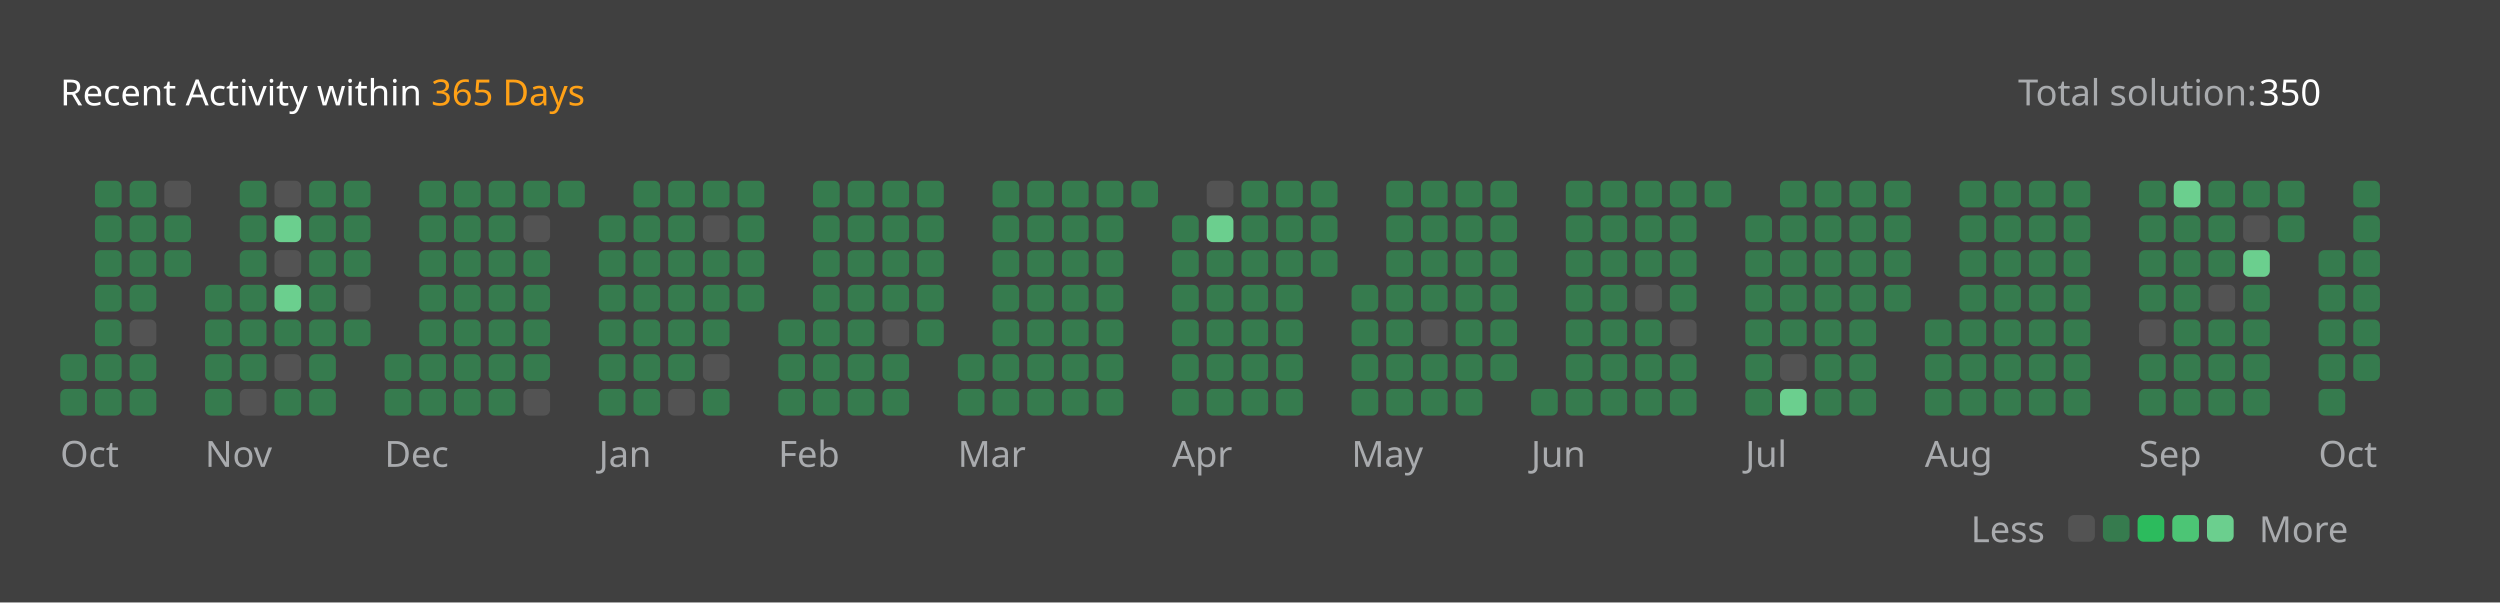
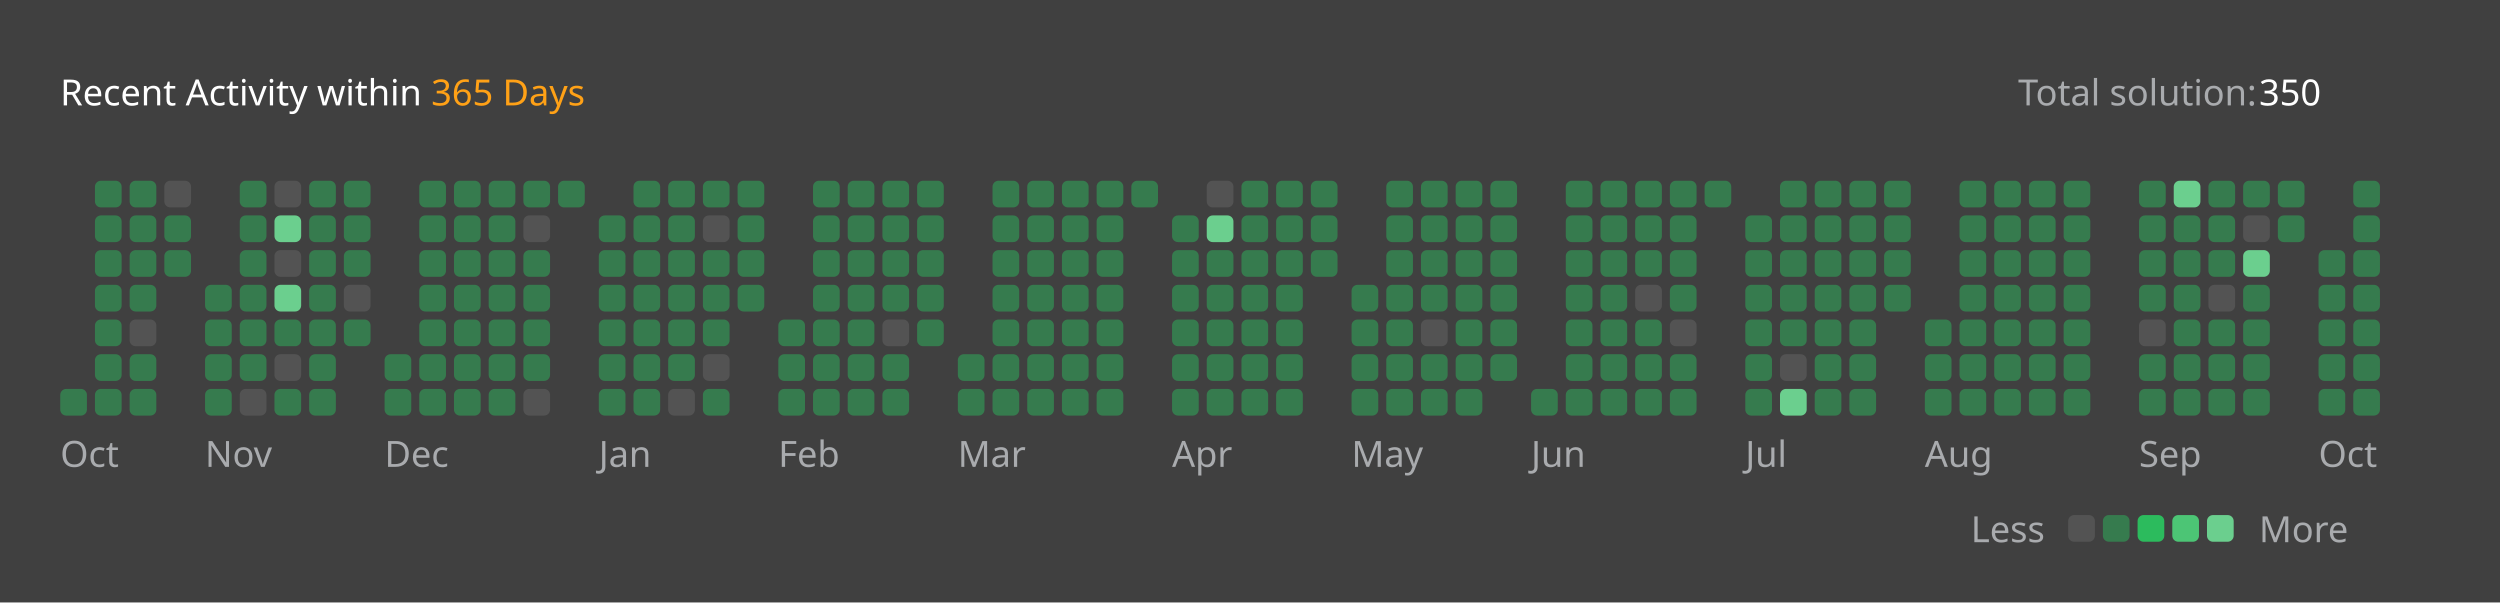
<svg xmlns="http://www.w3.org/2000/svg" version="1.1" height="200" width="830" viewBox="0 0 830 200">
  <style>*{font-family: "Segoe UI", Tahoma, Geneva, Verdana, sans-serif;}</style>
  <style>.title{font-weight: 500;font-size: 1rem;}</style>
  <style>.rotate-90{transform: rotate(-90deg);transform-origin: center;transform-box: fill-box;}</style>
  <style>.state{font-size: .75rem;}</style>
  <style>.light{color: #ffffff;fill: #ffffff;}</style>
  <style>.light-gray{color: #eff2f699;fill: #eff2f699;}</style>
  <style>.dark-gray{color: #ebebf54d;fill: #ebebf54d;}</style>
  <style>.gray{color: #747474;fill: #747474;}</style>
  <style>.orange{color: #ffa116;fill: #ffa116;}</style>
  <style>.background{color: #404040;fill: #404040;}</style>
  <style>.level-1-block{fill: #ffffff1a;}</style>
  <style>.level-2-block{fill: #2cb55d80;}</style>
  <style>.level-3-block{fill: #2cbb5dff;}</style>
  <style>.level-4-block{fill: #4cc575ff;}</style>
  <style>.level-5-block{fill: #6bcf8eff;}</style>
  <rect fill="#404040" x="0" y="0" width="830" height="200" rx="0.5rem" />
  <g text-anchor="start" text-decoration="1" class="title">
    <text x="20" y="35">
      <tspan class="light">Recent Activity within</tspan>
      <tspan class="orange">365 Days</tspan>
    </text>
  </g>
  <g class="state">
    <text x="670" y="35" class="light-gray"> Total solution: </text>
    <text x="750" y="35" class="light"> 350 </text>
    <text x="678.88" y="180" class="light-gray" text-anchor="end">Less</text>
    <rect x="686.64" y="171" width="8.86" height="8.86" rx="2" ry="2" class="level-1-block" />
    <rect x="698.16" y="171" width="8.86" height="8.86" rx="2" ry="2" class="level-2-block" />
    <rect x="709.68" y="171" width="8.86" height="8.86" rx="2" ry="2" class="level-3-block" />
    <rect x="721.2" y="171" width="8.86" height="8.86" rx="2" ry="2" class="level-4-block" />
    <rect x="732.72" y="171" width="8.86" height="8.86" rx="2" ry="2" class="level-5-block" />
    <text x="750" y="180" class="light-gray">More</text>
  </g>
  <g x="20" y="60">
    <g x="20" y="60">
      <g x="20.0" y="60">
-         <rect x="20.0" y="117.6" width="8.86" height="8.86" rx="2" ry="2" class="level-2-block" />
        <rect x="20.0" y="129.12" width="8.86" height="8.86" rx="2" ry="2" class="level-2-block" />
      </g>
      <g x="31.52" y="60">
        <rect x="31.52" y="60.0" width="8.86" height="8.86" rx="2" ry="2" class="level-2-block" />
        <rect x="31.52" y="71.52" width="8.86" height="8.86" rx="2" ry="2" class="level-2-block" />
        <rect x="31.52" y="83.04" width="8.86" height="8.86" rx="2" ry="2" class="level-2-block" />
        <rect x="31.52" y="94.56" width="8.86" height="8.86" rx="2" ry="2" class="level-2-block" />
        <rect x="31.52" y="106.08" width="8.86" height="8.86" rx="2" ry="2" class="level-2-block" />
        <rect x="31.52" y="117.6" width="8.86" height="8.86" rx="2" ry="2" class="level-2-block" />
        <rect x="31.52" y="129.12" width="8.86" height="8.86" rx="2" ry="2" class="level-2-block" />
      </g>
      <g x="43.04" y="60">
        <rect x="43.04" y="60.0" width="8.86" height="8.86" rx="2" ry="2" class="level-2-block" />
        <rect x="43.04" y="71.52" width="8.86" height="8.86" rx="2" ry="2" class="level-2-block" />
        <rect x="43.04" y="83.04" width="8.86" height="8.86" rx="2" ry="2" class="level-2-block" />
        <rect x="43.04" y="94.56" width="8.86" height="8.86" rx="2" ry="2" class="level-2-block" />
        <rect x="43.04" y="106.08" width="8.86" height="8.86" rx="2" ry="2" class="level-1-block" />
        <rect x="43.04" y="117.6" width="8.86" height="8.86" rx="2" ry="2" class="level-2-block" />
        <rect x="43.04" y="129.12" width="8.86" height="8.86" rx="2" ry="2" class="level-2-block" />
      </g>
      <g x="54.56" y="60">
        <rect x="54.56" y="60.0" width="8.86" height="8.86" rx="2" ry="2" class="level-1-block" />
        <rect x="54.56" y="71.52" width="8.86" height="8.86" rx="2" ry="2" class="level-2-block" />
        <rect x="54.56" y="83.04" width="8.86" height="8.86" rx="2" ry="2" class="level-2-block" />
      </g>
      <text x="20.0" y="155" class="light-gray state">Oct</text>
    </g>
  </g>
  <g x="68.08" y="60">
    <g x="68.08" y="60">
      <g x="68.08" y="60">
        <rect x="68.08" y="94.56" width="8.86" height="8.86" rx="2" ry="2" class="level-2-block" />
        <rect x="68.08" y="106.08" width="8.86" height="8.86" rx="2" ry="2" class="level-2-block" />
        <rect x="68.08" y="117.6" width="8.86" height="8.86" rx="2" ry="2" class="level-2-block" />
        <rect x="68.08" y="129.12" width="8.86" height="8.86" rx="2" ry="2" class="level-2-block" />
      </g>
      <g x="79.6" y="60">
        <rect x="79.6" y="60.0" width="8.86" height="8.86" rx="2" ry="2" class="level-2-block" />
        <rect x="79.6" y="71.52" width="8.86" height="8.86" rx="2" ry="2" class="level-2-block" />
        <rect x="79.6" y="83.04" width="8.86" height="8.86" rx="2" ry="2" class="level-2-block" />
        <rect x="79.6" y="94.56" width="8.86" height="8.86" rx="2" ry="2" class="level-2-block" />
        <rect x="79.6" y="106.08" width="8.86" height="8.86" rx="2" ry="2" class="level-2-block" />
        <rect x="79.6" y="117.6" width="8.86" height="8.86" rx="2" ry="2" class="level-2-block" />
        <rect x="79.6" y="129.12" width="8.86" height="8.86" rx="2" ry="2" class="level-1-block" />
      </g>
      <g x="91.12" y="60">
        <rect x="91.12" y="60.0" width="8.86" height="8.86" rx="2" ry="2" class="level-1-block" />
        <rect x="91.12" y="71.52" width="8.86" height="8.86" rx="2" ry="2" class="level-5-block" />
        <rect x="91.12" y="83.04" width="8.86" height="8.86" rx="2" ry="2" class="level-1-block" />
        <rect x="91.12" y="94.56" width="8.86" height="8.86" rx="2" ry="2" class="level-5-block" />
        <rect x="91.12" y="106.08" width="8.86" height="8.86" rx="2" ry="2" class="level-2-block" />
        <rect x="91.12" y="117.6" width="8.86" height="8.86" rx="2" ry="2" class="level-1-block" />
        <rect x="91.12" y="129.12" width="8.86" height="8.86" rx="2" ry="2" class="level-2-block" />
      </g>
      <g x="102.64" y="60">
        <rect x="102.64" y="60.0" width="8.86" height="8.86" rx="2" ry="2" class="level-2-block" />
        <rect x="102.64" y="71.52" width="8.86" height="8.86" rx="2" ry="2" class="level-2-block" />
        <rect x="102.64" y="83.04" width="8.86" height="8.86" rx="2" ry="2" class="level-2-block" />
        <rect x="102.64" y="94.56" width="8.86" height="8.86" rx="2" ry="2" class="level-2-block" />
        <rect x="102.64" y="106.08" width="8.86" height="8.86" rx="2" ry="2" class="level-2-block" />
        <rect x="102.64" y="117.6" width="8.86" height="8.86" rx="2" ry="2" class="level-2-block" />
        <rect x="102.64" y="129.12" width="8.86" height="8.86" rx="2" ry="2" class="level-2-block" />
      </g>
      <g x="114.16" y="60">
        <rect x="114.16" y="60.0" width="8.86" height="8.86" rx="2" ry="2" class="level-2-block" />
        <rect x="114.16" y="71.52" width="8.86" height="8.86" rx="2" ry="2" class="level-2-block" />
        <rect x="114.16" y="83.04" width="8.86" height="8.86" rx="2" ry="2" class="level-2-block" />
        <rect x="114.16" y="94.56" width="8.86" height="8.86" rx="2" ry="2" class="level-1-block" />
        <rect x="114.16" y="106.08" width="8.86" height="8.86" rx="2" ry="2" class="level-2-block" />
      </g>
      <text x="68.08" y="155" class="light-gray state">Nov</text>
    </g>
  </g>
  <g x="127.68" y="60">
    <g x="127.68" y="60">
      <g x="127.68" y="60">
        <rect x="127.68" y="117.6" width="8.86" height="8.86" rx="2" ry="2" class="level-2-block" />
        <rect x="127.68" y="129.12" width="8.86" height="8.86" rx="2" ry="2" class="level-2-block" />
      </g>
      <g x="139.2" y="60">
        <rect x="139.2" y="60.0" width="8.86" height="8.86" rx="2" ry="2" class="level-2-block" />
        <rect x="139.2" y="71.52" width="8.86" height="8.86" rx="2" ry="2" class="level-2-block" />
        <rect x="139.2" y="83.04" width="8.86" height="8.86" rx="2" ry="2" class="level-2-block" />
        <rect x="139.2" y="94.56" width="8.86" height="8.86" rx="2" ry="2" class="level-2-block" />
        <rect x="139.2" y="106.08" width="8.86" height="8.86" rx="2" ry="2" class="level-2-block" />
        <rect x="139.2" y="117.6" width="8.86" height="8.86" rx="2" ry="2" class="level-2-block" />
        <rect x="139.2" y="129.12" width="8.86" height="8.86" rx="2" ry="2" class="level-2-block" />
      </g>
      <g x="150.72" y="60">
        <rect x="150.72" y="60.0" width="8.86" height="8.86" rx="2" ry="2" class="level-2-block" />
        <rect x="150.72" y="71.52" width="8.86" height="8.86" rx="2" ry="2" class="level-2-block" />
        <rect x="150.72" y="83.04" width="8.86" height="8.86" rx="2" ry="2" class="level-2-block" />
        <rect x="150.72" y="94.56" width="8.86" height="8.86" rx="2" ry="2" class="level-2-block" />
        <rect x="150.72" y="106.08" width="8.86" height="8.86" rx="2" ry="2" class="level-2-block" />
        <rect x="150.72" y="117.6" width="8.86" height="8.86" rx="2" ry="2" class="level-2-block" />
        <rect x="150.72" y="129.12" width="8.86" height="8.86" rx="2" ry="2" class="level-2-block" />
      </g>
      <g x="162.24" y="60">
        <rect x="162.24" y="60.0" width="8.86" height="8.86" rx="2" ry="2" class="level-2-block" />
        <rect x="162.24" y="71.52" width="8.86" height="8.86" rx="2" ry="2" class="level-2-block" />
        <rect x="162.24" y="83.04" width="8.86" height="8.86" rx="2" ry="2" class="level-2-block" />
        <rect x="162.24" y="94.56" width="8.86" height="8.86" rx="2" ry="2" class="level-2-block" />
        <rect x="162.24" y="106.08" width="8.86" height="8.86" rx="2" ry="2" class="level-2-block" />
        <rect x="162.24" y="117.6" width="8.86" height="8.86" rx="2" ry="2" class="level-2-block" />
        <rect x="162.24" y="129.12" width="8.86" height="8.86" rx="2" ry="2" class="level-2-block" />
      </g>
      <g x="173.76" y="60">
        <rect x="173.76" y="60.0" width="8.86" height="8.86" rx="2" ry="2" class="level-2-block" />
        <rect x="173.76" y="71.52" width="8.86" height="8.86" rx="2" ry="2" class="level-1-block" />
        <rect x="173.76" y="83.04" width="8.86" height="8.86" rx="2" ry="2" class="level-2-block" />
        <rect x="173.76" y="94.56" width="8.86" height="8.86" rx="2" ry="2" class="level-2-block" />
        <rect x="173.76" y="106.08" width="8.86" height="8.86" rx="2" ry="2" class="level-2-block" />
        <rect x="173.76" y="117.6" width="8.86" height="8.86" rx="2" ry="2" class="level-2-block" />
        <rect x="173.76" y="129.12" width="8.86" height="8.86" rx="2" ry="2" class="level-1-block" />
      </g>
      <g x="185.28" y="60">
        <rect x="185.28" y="60.0" width="8.86" height="8.86" rx="2" ry="2" class="level-2-block" />
      </g>
      <text x="127.68" y="155" class="light-gray state">Dec</text>
    </g>
  </g>
  <g x="198.8" y="60">
    <g x="198.8" y="60">
      <g x="198.8" y="60">
        <rect x="198.8" y="71.52" width="8.86" height="8.86" rx="2" ry="2" class="level-2-block" />
        <rect x="198.8" y="83.04" width="8.86" height="8.86" rx="2" ry="2" class="level-2-block" />
        <rect x="198.8" y="94.56" width="8.86" height="8.86" rx="2" ry="2" class="level-2-block" />
        <rect x="198.8" y="106.08" width="8.86" height="8.86" rx="2" ry="2" class="level-2-block" />
        <rect x="198.8" y="117.6" width="8.86" height="8.86" rx="2" ry="2" class="level-2-block" />
        <rect x="198.8" y="129.12" width="8.86" height="8.86" rx="2" ry="2" class="level-2-block" />
      </g>
      <g x="210.32" y="60">
        <rect x="210.32" y="60.0" width="8.86" height="8.86" rx="2" ry="2" class="level-2-block" />
        <rect x="210.32" y="71.52" width="8.86" height="8.86" rx="2" ry="2" class="level-2-block" />
        <rect x="210.32" y="83.04" width="8.86" height="8.86" rx="2" ry="2" class="level-2-block" />
        <rect x="210.32" y="94.56" width="8.86" height="8.86" rx="2" ry="2" class="level-2-block" />
        <rect x="210.32" y="106.08" width="8.86" height="8.86" rx="2" ry="2" class="level-2-block" />
        <rect x="210.32" y="117.6" width="8.86" height="8.86" rx="2" ry="2" class="level-2-block" />
        <rect x="210.32" y="129.12" width="8.86" height="8.86" rx="2" ry="2" class="level-2-block" />
      </g>
      <g x="221.84" y="60">
        <rect x="221.84" y="60.0" width="8.86" height="8.86" rx="2" ry="2" class="level-2-block" />
        <rect x="221.84" y="71.52" width="8.86" height="8.86" rx="2" ry="2" class="level-2-block" />
        <rect x="221.84" y="83.04" width="8.86" height="8.86" rx="2" ry="2" class="level-2-block" />
        <rect x="221.84" y="94.56" width="8.86" height="8.86" rx="2" ry="2" class="level-2-block" />
        <rect x="221.84" y="106.08" width="8.86" height="8.86" rx="2" ry="2" class="level-2-block" />
        <rect x="221.84" y="117.6" width="8.86" height="8.86" rx="2" ry="2" class="level-2-block" />
        <rect x="221.84" y="129.12" width="8.86" height="8.86" rx="2" ry="2" class="level-1-block" />
      </g>
      <g x="233.36" y="60">
        <rect x="233.36" y="60.0" width="8.86" height="8.86" rx="2" ry="2" class="level-2-block" />
        <rect x="233.36" y="71.52" width="8.86" height="8.86" rx="2" ry="2" class="level-1-block" />
        <rect x="233.36" y="83.04" width="8.86" height="8.86" rx="2" ry="2" class="level-2-block" />
        <rect x="233.36" y="94.56" width="8.86" height="8.86" rx="2" ry="2" class="level-2-block" />
        <rect x="233.36" y="106.08" width="8.86" height="8.86" rx="2" ry="2" class="level-2-block" />
        <rect x="233.36" y="117.6" width="8.86" height="8.86" rx="2" ry="2" class="level-1-block" />
        <rect x="233.36" y="129.12" width="8.86" height="8.86" rx="2" ry="2" class="level-2-block" />
      </g>
      <g x="244.88" y="60">
        <rect x="244.88" y="60.0" width="8.86" height="8.86" rx="2" ry="2" class="level-2-block" />
        <rect x="244.88" y="71.52" width="8.86" height="8.86" rx="2" ry="2" class="level-2-block" />
        <rect x="244.88" y="83.04" width="8.86" height="8.86" rx="2" ry="2" class="level-2-block" />
        <rect x="244.88" y="94.56" width="8.86" height="8.86" rx="2" ry="2" class="level-2-block" />
      </g>
      <text x="198.8" y="155" class="light-gray state">Jan</text>
    </g>
  </g>
  <g x="258.4" y="60">
    <g x="258.4" y="60">
      <g x="258.4" y="60">
        <rect x="258.4" y="106.08" width="8.86" height="8.86" rx="2" ry="2" class="level-2-block" />
        <rect x="258.4" y="117.6" width="8.86" height="8.86" rx="2" ry="2" class="level-2-block" />
        <rect x="258.4" y="129.12" width="8.86" height="8.86" rx="2" ry="2" class="level-2-block" />
      </g>
      <g x="269.92" y="60">
        <rect x="269.92" y="60.0" width="8.86" height="8.86" rx="2" ry="2" class="level-2-block" />
        <rect x="269.92" y="71.52" width="8.86" height="8.86" rx="2" ry="2" class="level-2-block" />
        <rect x="269.92" y="83.04" width="8.86" height="8.86" rx="2" ry="2" class="level-2-block" />
        <rect x="269.92" y="94.56" width="8.86" height="8.86" rx="2" ry="2" class="level-2-block" />
        <rect x="269.92" y="106.08" width="8.86" height="8.86" rx="2" ry="2" class="level-2-block" />
        <rect x="269.92" y="117.6" width="8.86" height="8.86" rx="2" ry="2" class="level-2-block" />
        <rect x="269.92" y="129.12" width="8.86" height="8.86" rx="2" ry="2" class="level-2-block" />
      </g>
      <g x="281.44" y="60">
        <rect x="281.44" y="60.0" width="8.86" height="8.86" rx="2" ry="2" class="level-2-block" />
        <rect x="281.44" y="71.52" width="8.86" height="8.86" rx="2" ry="2" class="level-2-block" />
        <rect x="281.44" y="83.04" width="8.86" height="8.86" rx="2" ry="2" class="level-2-block" />
        <rect x="281.44" y="94.56" width="8.86" height="8.86" rx="2" ry="2" class="level-2-block" />
        <rect x="281.44" y="106.08" width="8.86" height="8.86" rx="2" ry="2" class="level-2-block" />
        <rect x="281.44" y="117.6" width="8.86" height="8.86" rx="2" ry="2" class="level-2-block" />
        <rect x="281.44" y="129.12" width="8.86" height="8.86" rx="2" ry="2" class="level-2-block" />
      </g>
      <g x="292.96" y="60">
        <rect x="292.96" y="60.0" width="8.86" height="8.86" rx="2" ry="2" class="level-2-block" />
        <rect x="292.96" y="71.52" width="8.86" height="8.86" rx="2" ry="2" class="level-2-block" />
        <rect x="292.96" y="83.04" width="8.86" height="8.86" rx="2" ry="2" class="level-2-block" />
        <rect x="292.96" y="94.56" width="8.86" height="8.86" rx="2" ry="2" class="level-2-block" />
        <rect x="292.96" y="106.08" width="8.86" height="8.86" rx="2" ry="2" class="level-1-block" />
        <rect x="292.96" y="117.6" width="8.86" height="8.86" rx="2" ry="2" class="level-2-block" />
        <rect x="292.96" y="129.12" width="8.86" height="8.86" rx="2" ry="2" class="level-2-block" />
      </g>
      <g x="304.48" y="60">
        <rect x="304.48" y="60.0" width="8.86" height="8.86" rx="2" ry="2" class="level-2-block" />
        <rect x="304.48" y="71.52" width="8.86" height="8.86" rx="2" ry="2" class="level-2-block" />
        <rect x="304.48" y="83.04" width="8.86" height="8.86" rx="2" ry="2" class="level-2-block" />
        <rect x="304.48" y="94.56" width="8.86" height="8.86" rx="2" ry="2" class="level-2-block" />
        <rect x="304.48" y="106.08" width="8.86" height="8.86" rx="2" ry="2" class="level-2-block" />
      </g>
      <text x="258.4" y="155" class="light-gray state">Feb</text>
    </g>
  </g>
  <g x="318.0" y="60">
    <g x="318.0" y="60">
      <g x="318.0" y="60">
        <rect x="318.0" y="117.6" width="8.86" height="8.86" rx="2" ry="2" class="level-2-block" />
        <rect x="318.0" y="129.12" width="8.86" height="8.86" rx="2" ry="2" class="level-2-block" />
      </g>
      <g x="329.52" y="60">
        <rect x="329.52" y="60.0" width="8.86" height="8.86" rx="2" ry="2" class="level-2-block" />
        <rect x="329.52" y="71.52" width="8.86" height="8.86" rx="2" ry="2" class="level-2-block" />
        <rect x="329.52" y="83.04" width="8.86" height="8.86" rx="2" ry="2" class="level-2-block" />
        <rect x="329.52" y="94.56" width="8.86" height="8.86" rx="2" ry="2" class="level-2-block" />
        <rect x="329.52" y="106.08" width="8.86" height="8.86" rx="2" ry="2" class="level-2-block" />
        <rect x="329.52" y="117.6" width="8.86" height="8.86" rx="2" ry="2" class="level-2-block" />
        <rect x="329.52" y="129.12" width="8.86" height="8.86" rx="2" ry="2" class="level-2-block" />
      </g>
      <g x="341.04" y="60">
        <rect x="341.04" y="60.0" width="8.86" height="8.86" rx="2" ry="2" class="level-2-block" />
        <rect x="341.04" y="71.52" width="8.86" height="8.86" rx="2" ry="2" class="level-2-block" />
        <rect x="341.04" y="83.04" width="8.86" height="8.86" rx="2" ry="2" class="level-2-block" />
        <rect x="341.04" y="94.56" width="8.86" height="8.86" rx="2" ry="2" class="level-2-block" />
        <rect x="341.04" y="106.08" width="8.86" height="8.86" rx="2" ry="2" class="level-2-block" />
        <rect x="341.04" y="117.6" width="8.86" height="8.86" rx="2" ry="2" class="level-2-block" />
        <rect x="341.04" y="129.12" width="8.86" height="8.86" rx="2" ry="2" class="level-2-block" />
      </g>
      <g x="352.56" y="60">
        <rect x="352.56" y="60.0" width="8.86" height="8.86" rx="2" ry="2" class="level-2-block" />
        <rect x="352.56" y="71.52" width="8.86" height="8.86" rx="2" ry="2" class="level-2-block" />
        <rect x="352.56" y="83.04" width="8.86" height="8.86" rx="2" ry="2" class="level-2-block" />
        <rect x="352.56" y="94.56" width="8.86" height="8.86" rx="2" ry="2" class="level-2-block" />
        <rect x="352.56" y="106.08" width="8.86" height="8.86" rx="2" ry="2" class="level-2-block" />
        <rect x="352.56" y="117.6" width="8.86" height="8.86" rx="2" ry="2" class="level-2-block" />
        <rect x="352.56" y="129.12" width="8.86" height="8.86" rx="2" ry="2" class="level-2-block" />
      </g>
      <g x="364.08" y="60">
        <rect x="364.08" y="60.0" width="8.86" height="8.86" rx="2" ry="2" class="level-2-block" />
        <rect x="364.08" y="71.52" width="8.86" height="8.86" rx="2" ry="2" class="level-2-block" />
        <rect x="364.08" y="83.04" width="8.86" height="8.86" rx="2" ry="2" class="level-2-block" />
        <rect x="364.08" y="94.56" width="8.86" height="8.86" rx="2" ry="2" class="level-2-block" />
        <rect x="364.08" y="106.08" width="8.86" height="8.86" rx="2" ry="2" class="level-2-block" />
        <rect x="364.08" y="117.6" width="8.86" height="8.86" rx="2" ry="2" class="level-2-block" />
        <rect x="364.08" y="129.12" width="8.86" height="8.86" rx="2" ry="2" class="level-2-block" />
      </g>
      <g x="375.6" y="60">
        <rect x="375.6" y="60.0" width="8.86" height="8.86" rx="2" ry="2" class="level-2-block" />
      </g>
      <text x="318.0" y="155" class="light-gray state">Mar</text>
    </g>
  </g>
  <g x="389.12" y="60">
    <g x="389.12" y="60">
      <g x="389.12" y="60">
        <rect x="389.12" y="71.52" width="8.86" height="8.86" rx="2" ry="2" class="level-2-block" />
        <rect x="389.12" y="83.04" width="8.86" height="8.86" rx="2" ry="2" class="level-2-block" />
        <rect x="389.12" y="94.56" width="8.86" height="8.86" rx="2" ry="2" class="level-2-block" />
        <rect x="389.12" y="106.08" width="8.86" height="8.86" rx="2" ry="2" class="level-2-block" />
        <rect x="389.12" y="117.6" width="8.86" height="8.86" rx="2" ry="2" class="level-2-block" />
        <rect x="389.12" y="129.12" width="8.86" height="8.86" rx="2" ry="2" class="level-2-block" />
      </g>
      <g x="400.64" y="60">
        <rect x="400.64" y="60.0" width="8.86" height="8.86" rx="2" ry="2" class="level-1-block" />
        <rect x="400.64" y="71.52" width="8.86" height="8.86" rx="2" ry="2" class="level-5-block" />
        <rect x="400.64" y="83.04" width="8.86" height="8.86" rx="2" ry="2" class="level-2-block" />
        <rect x="400.64" y="94.56" width="8.86" height="8.86" rx="2" ry="2" class="level-2-block" />
        <rect x="400.64" y="106.08" width="8.86" height="8.86" rx="2" ry="2" class="level-2-block" />
        <rect x="400.64" y="117.6" width="8.86" height="8.86" rx="2" ry="2" class="level-2-block" />
        <rect x="400.64" y="129.12" width="8.86" height="8.86" rx="2" ry="2" class="level-2-block" />
      </g>
      <g x="412.16" y="60">
        <rect x="412.16" y="60.0" width="8.86" height="8.86" rx="2" ry="2" class="level-2-block" />
        <rect x="412.16" y="71.52" width="8.86" height="8.86" rx="2" ry="2" class="level-2-block" />
        <rect x="412.16" y="83.04" width="8.86" height="8.86" rx="2" ry="2" class="level-2-block" />
        <rect x="412.16" y="94.56" width="8.86" height="8.86" rx="2" ry="2" class="level-2-block" />
        <rect x="412.16" y="106.08" width="8.86" height="8.86" rx="2" ry="2" class="level-2-block" />
        <rect x="412.16" y="117.6" width="8.86" height="8.86" rx="2" ry="2" class="level-2-block" />
        <rect x="412.16" y="129.12" width="8.86" height="8.86" rx="2" ry="2" class="level-2-block" />
      </g>
      <g x="423.68" y="60">
        <rect x="423.68" y="60.0" width="8.86" height="8.86" rx="2" ry="2" class="level-2-block" />
        <rect x="423.68" y="71.52" width="8.86" height="8.86" rx="2" ry="2" class="level-2-block" />
        <rect x="423.68" y="83.04" width="8.86" height="8.86" rx="2" ry="2" class="level-2-block" />
        <rect x="423.68" y="94.56" width="8.86" height="8.86" rx="2" ry="2" class="level-2-block" />
        <rect x="423.68" y="106.08" width="8.86" height="8.86" rx="2" ry="2" class="level-2-block" />
        <rect x="423.68" y="117.6" width="8.86" height="8.86" rx="2" ry="2" class="level-2-block" />
        <rect x="423.68" y="129.12" width="8.86" height="8.86" rx="2" ry="2" class="level-2-block" />
      </g>
      <g x="435.2" y="60">
        <rect x="435.2" y="60.0" width="8.86" height="8.86" rx="2" ry="2" class="level-2-block" />
        <rect x="435.2" y="71.52" width="8.86" height="8.86" rx="2" ry="2" class="level-2-block" />
        <rect x="435.2" y="83.04" width="8.86" height="8.86" rx="2" ry="2" class="level-2-block" />
      </g>
      <text x="389.12" y="155" class="light-gray state">Apr</text>
    </g>
  </g>
  <g x="448.72" y="60">
    <g x="448.72" y="60">
      <g x="448.72" y="60">
        <rect x="448.72" y="94.56" width="8.86" height="8.86" rx="2" ry="2" class="level-2-block" />
        <rect x="448.72" y="106.08" width="8.86" height="8.86" rx="2" ry="2" class="level-2-block" />
        <rect x="448.72" y="117.6" width="8.86" height="8.86" rx="2" ry="2" class="level-2-block" />
        <rect x="448.72" y="129.12" width="8.86" height="8.86" rx="2" ry="2" class="level-2-block" />
      </g>
      <g x="460.24" y="60">
        <rect x="460.24" y="60.0" width="8.86" height="8.86" rx="2" ry="2" class="level-2-block" />
        <rect x="460.24" y="71.52" width="8.86" height="8.86" rx="2" ry="2" class="level-2-block" />
        <rect x="460.24" y="83.04" width="8.86" height="8.86" rx="2" ry="2" class="level-2-block" />
        <rect x="460.24" y="94.56" width="8.86" height="8.86" rx="2" ry="2" class="level-2-block" />
        <rect x="460.24" y="106.08" width="8.86" height="8.86" rx="2" ry="2" class="level-2-block" />
        <rect x="460.24" y="117.6" width="8.86" height="8.86" rx="2" ry="2" class="level-2-block" />
        <rect x="460.24" y="129.12" width="8.86" height="8.86" rx="2" ry="2" class="level-2-block" />
      </g>
      <g x="471.76" y="60">
        <rect x="471.76" y="60.0" width="8.86" height="8.86" rx="2" ry="2" class="level-2-block" />
        <rect x="471.76" y="71.52" width="8.86" height="8.86" rx="2" ry="2" class="level-2-block" />
        <rect x="471.76" y="83.04" width="8.86" height="8.86" rx="2" ry="2" class="level-2-block" />
        <rect x="471.76" y="94.56" width="8.86" height="8.86" rx="2" ry="2" class="level-2-block" />
        <rect x="471.76" y="106.08" width="8.86" height="8.86" rx="2" ry="2" class="level-1-block" />
        <rect x="471.76" y="117.6" width="8.86" height="8.86" rx="2" ry="2" class="level-2-block" />
        <rect x="471.76" y="129.12" width="8.86" height="8.86" rx="2" ry="2" class="level-2-block" />
      </g>
      <g x="483.28" y="60">
        <rect x="483.28" y="60.0" width="8.86" height="8.86" rx="2" ry="2" class="level-2-block" />
        <rect x="483.28" y="71.52" width="8.86" height="8.86" rx="2" ry="2" class="level-2-block" />
        <rect x="483.28" y="83.04" width="8.86" height="8.86" rx="2" ry="2" class="level-2-block" />
        <rect x="483.28" y="94.56" width="8.86" height="8.86" rx="2" ry="2" class="level-2-block" />
        <rect x="483.28" y="106.08" width="8.86" height="8.86" rx="2" ry="2" class="level-2-block" />
        <rect x="483.28" y="117.6" width="8.86" height="8.86" rx="2" ry="2" class="level-2-block" />
        <rect x="483.28" y="129.12" width="8.86" height="8.86" rx="2" ry="2" class="level-2-block" />
      </g>
      <g x="494.8" y="60">
        <rect x="494.8" y="60.0" width="8.86" height="8.86" rx="2" ry="2" class="level-2-block" />
        <rect x="494.8" y="71.52" width="8.86" height="8.86" rx="2" ry="2" class="level-2-block" />
        <rect x="494.8" y="83.04" width="8.86" height="8.86" rx="2" ry="2" class="level-2-block" />
        <rect x="494.8" y="94.56" width="8.86" height="8.86" rx="2" ry="2" class="level-2-block" />
        <rect x="494.8" y="106.08" width="8.86" height="8.86" rx="2" ry="2" class="level-2-block" />
        <rect x="494.8" y="117.6" width="8.86" height="8.86" rx="2" ry="2" class="level-2-block" />
      </g>
      <text x="448.72" y="155" class="light-gray state">May</text>
    </g>
  </g>
  <g x="508.32" y="60">
    <g x="508.32" y="60">
      <g x="508.32" y="60">
        <rect x="508.32" y="129.12" width="8.86" height="8.86" rx="2" ry="2" class="level-2-block" />
      </g>
      <g x="519.84" y="60">
        <rect x="519.84" y="60.0" width="8.86" height="8.86" rx="2" ry="2" class="level-2-block" />
        <rect x="519.84" y="71.52" width="8.86" height="8.86" rx="2" ry="2" class="level-2-block" />
        <rect x="519.84" y="83.04" width="8.86" height="8.86" rx="2" ry="2" class="level-2-block" />
        <rect x="519.84" y="94.56" width="8.86" height="8.86" rx="2" ry="2" class="level-2-block" />
        <rect x="519.84" y="106.08" width="8.86" height="8.86" rx="2" ry="2" class="level-2-block" />
        <rect x="519.84" y="117.6" width="8.86" height="8.86" rx="2" ry="2" class="level-2-block" />
        <rect x="519.84" y="129.12" width="8.86" height="8.86" rx="2" ry="2" class="level-2-block" />
      </g>
      <g x="531.36" y="60">
        <rect x="531.36" y="60.0" width="8.86" height="8.86" rx="2" ry="2" class="level-2-block" />
        <rect x="531.36" y="71.52" width="8.86" height="8.86" rx="2" ry="2" class="level-2-block" />
        <rect x="531.36" y="83.04" width="8.86" height="8.86" rx="2" ry="2" class="level-2-block" />
        <rect x="531.36" y="94.56" width="8.86" height="8.86" rx="2" ry="2" class="level-2-block" />
        <rect x="531.36" y="106.08" width="8.86" height="8.86" rx="2" ry="2" class="level-2-block" />
        <rect x="531.36" y="117.6" width="8.86" height="8.86" rx="2" ry="2" class="level-2-block" />
        <rect x="531.36" y="129.12" width="8.86" height="8.86" rx="2" ry="2" class="level-2-block" />
      </g>
      <g x="542.88" y="60">
        <rect x="542.88" y="60.0" width="8.86" height="8.86" rx="2" ry="2" class="level-2-block" />
        <rect x="542.88" y="71.52" width="8.86" height="8.86" rx="2" ry="2" class="level-2-block" />
        <rect x="542.88" y="83.04" width="8.86" height="8.86" rx="2" ry="2" class="level-2-block" />
        <rect x="542.88" y="94.56" width="8.86" height="8.86" rx="2" ry="2" class="level-1-block" />
        <rect x="542.88" y="106.08" width="8.86" height="8.86" rx="2" ry="2" class="level-2-block" />
        <rect x="542.88" y="117.6" width="8.86" height="8.86" rx="2" ry="2" class="level-2-block" />
        <rect x="542.88" y="129.12" width="8.86" height="8.86" rx="2" ry="2" class="level-2-block" />
      </g>
      <g x="554.4" y="60">
        <rect x="554.4" y="60.0" width="8.86" height="8.86" rx="2" ry="2" class="level-2-block" />
        <rect x="554.4" y="71.52" width="8.86" height="8.86" rx="2" ry="2" class="level-2-block" />
        <rect x="554.4" y="83.04" width="8.86" height="8.86" rx="2" ry="2" class="level-2-block" />
        <rect x="554.4" y="94.56" width="8.86" height="8.86" rx="2" ry="2" class="level-2-block" />
        <rect x="554.4" y="106.08" width="8.86" height="8.86" rx="2" ry="2" class="level-1-block" />
        <rect x="554.4" y="117.6" width="8.86" height="8.86" rx="2" ry="2" class="level-2-block" />
        <rect x="554.4" y="129.12" width="8.86" height="8.86" rx="2" ry="2" class="level-2-block" />
      </g>
      <g x="565.92" y="60">
        <rect x="565.92" y="60.0" width="8.86" height="8.86" rx="2" ry="2" class="level-2-block" />
      </g>
      <text x="508.32" y="155" class="light-gray state">Jun</text>
    </g>
  </g>
  <g x="579.44" y="60">
    <g x="579.44" y="60">
      <g x="579.44" y="60">
        <rect x="579.44" y="71.52" width="8.86" height="8.86" rx="2" ry="2" class="level-2-block" />
        <rect x="579.44" y="83.04" width="8.86" height="8.86" rx="2" ry="2" class="level-2-block" />
        <rect x="579.44" y="94.56" width="8.86" height="8.86" rx="2" ry="2" class="level-2-block" />
        <rect x="579.44" y="106.08" width="8.86" height="8.86" rx="2" ry="2" class="level-2-block" />
        <rect x="579.44" y="117.6" width="8.86" height="8.86" rx="2" ry="2" class="level-2-block" />
        <rect x="579.44" y="129.12" width="8.86" height="8.86" rx="2" ry="2" class="level-2-block" />
      </g>
      <g x="590.96" y="60">
        <rect x="590.96" y="60.0" width="8.86" height="8.86" rx="2" ry="2" class="level-2-block" />
        <rect x="590.96" y="71.52" width="8.86" height="8.86" rx="2" ry="2" class="level-2-block" />
        <rect x="590.96" y="83.04" width="8.86" height="8.86" rx="2" ry="2" class="level-2-block" />
        <rect x="590.96" y="94.56" width="8.86" height="8.86" rx="2" ry="2" class="level-2-block" />
        <rect x="590.96" y="106.08" width="8.86" height="8.86" rx="2" ry="2" class="level-2-block" />
        <rect x="590.96" y="117.6" width="8.86" height="8.86" rx="2" ry="2" class="level-1-block" />
        <rect x="590.96" y="129.12" width="8.86" height="8.86" rx="2" ry="2" class="level-5-block" />
      </g>
      <g x="602.48" y="60">
        <rect x="602.48" y="60.0" width="8.86" height="8.86" rx="2" ry="2" class="level-2-block" />
        <rect x="602.48" y="71.52" width="8.86" height="8.86" rx="2" ry="2" class="level-2-block" />
        <rect x="602.48" y="83.04" width="8.86" height="8.86" rx="2" ry="2" class="level-2-block" />
        <rect x="602.48" y="94.56" width="8.86" height="8.86" rx="2" ry="2" class="level-2-block" />
        <rect x="602.48" y="106.08" width="8.86" height="8.86" rx="2" ry="2" class="level-2-block" />
        <rect x="602.48" y="117.6" width="8.86" height="8.86" rx="2" ry="2" class="level-2-block" />
        <rect x="602.48" y="129.12" width="8.86" height="8.86" rx="2" ry="2" class="level-2-block" />
      </g>
      <g x="614.0" y="60">
        <rect x="614.0" y="60.0" width="8.86" height="8.86" rx="2" ry="2" class="level-2-block" />
        <rect x="614.0" y="71.52" width="8.86" height="8.86" rx="2" ry="2" class="level-2-block" />
        <rect x="614.0" y="83.04" width="8.86" height="8.86" rx="2" ry="2" class="level-2-block" />
        <rect x="614.0" y="94.56" width="8.86" height="8.86" rx="2" ry="2" class="level-2-block" />
        <rect x="614.0" y="106.08" width="8.86" height="8.86" rx="2" ry="2" class="level-2-block" />
        <rect x="614.0" y="117.6" width="8.86" height="8.86" rx="2" ry="2" class="level-2-block" />
        <rect x="614.0" y="129.12" width="8.86" height="8.86" rx="2" ry="2" class="level-2-block" />
      </g>
      <g x="625.52" y="60">
        <rect x="625.52" y="60.0" width="8.86" height="8.86" rx="2" ry="2" class="level-2-block" />
        <rect x="625.52" y="71.52" width="8.86" height="8.86" rx="2" ry="2" class="level-2-block" />
        <rect x="625.52" y="83.04" width="8.86" height="8.86" rx="2" ry="2" class="level-2-block" />
        <rect x="625.52" y="94.56" width="8.86" height="8.86" rx="2" ry="2" class="level-2-block" />
      </g>
      <text x="579.44" y="155" class="light-gray state">Jul</text>
    </g>
  </g>
  <g x="639.04" y="60">
    <g x="639.04" y="60">
      <g x="639.04" y="60">
        <rect x="639.04" y="106.08" width="8.86" height="8.86" rx="2" ry="2" class="level-2-block" />
        <rect x="639.04" y="117.6" width="8.86" height="8.86" rx="2" ry="2" class="level-2-block" />
        <rect x="639.04" y="129.12" width="8.86" height="8.86" rx="2" ry="2" class="level-2-block" />
      </g>
      <g x="650.56" y="60">
        <rect x="650.56" y="60.0" width="8.86" height="8.86" rx="2" ry="2" class="level-2-block" />
        <rect x="650.56" y="71.52" width="8.86" height="8.86" rx="2" ry="2" class="level-2-block" />
        <rect x="650.56" y="83.04" width="8.86" height="8.86" rx="2" ry="2" class="level-2-block" />
        <rect x="650.56" y="94.56" width="8.86" height="8.86" rx="2" ry="2" class="level-2-block" />
        <rect x="650.56" y="106.08" width="8.86" height="8.86" rx="2" ry="2" class="level-2-block" />
        <rect x="650.56" y="117.6" width="8.86" height="8.86" rx="2" ry="2" class="level-2-block" />
        <rect x="650.56" y="129.12" width="8.86" height="8.86" rx="2" ry="2" class="level-2-block" />
      </g>
      <g x="662.08" y="60">
        <rect x="662.08" y="60.0" width="8.86" height="8.86" rx="2" ry="2" class="level-2-block" />
        <rect x="662.08" y="71.52" width="8.86" height="8.86" rx="2" ry="2" class="level-2-block" />
        <rect x="662.08" y="83.04" width="8.86" height="8.86" rx="2" ry="2" class="level-2-block" />
        <rect x="662.08" y="94.56" width="8.86" height="8.86" rx="2" ry="2" class="level-2-block" />
        <rect x="662.08" y="106.08" width="8.86" height="8.86" rx="2" ry="2" class="level-2-block" />
        <rect x="662.08" y="117.6" width="8.86" height="8.86" rx="2" ry="2" class="level-2-block" />
        <rect x="662.08" y="129.12" width="8.86" height="8.86" rx="2" ry="2" class="level-2-block" />
      </g>
      <g x="673.6" y="60">
        <rect x="673.6" y="60.0" width="8.86" height="8.86" rx="2" ry="2" class="level-2-block" />
        <rect x="673.6" y="71.52" width="8.86" height="8.86" rx="2" ry="2" class="level-2-block" />
        <rect x="673.6" y="83.04" width="8.86" height="8.86" rx="2" ry="2" class="level-2-block" />
        <rect x="673.6" y="94.56" width="8.86" height="8.86" rx="2" ry="2" class="level-2-block" />
        <rect x="673.6" y="106.08" width="8.86" height="8.86" rx="2" ry="2" class="level-2-block" />
        <rect x="673.6" y="117.6" width="8.86" height="8.86" rx="2" ry="2" class="level-2-block" />
        <rect x="673.6" y="129.12" width="8.86" height="8.86" rx="2" ry="2" class="level-2-block" />
      </g>
      <g x="685.12" y="60">
        <rect x="685.12" y="60.0" width="8.86" height="8.86" rx="2" ry="2" class="level-2-block" />
        <rect x="685.12" y="71.52" width="8.86" height="8.86" rx="2" ry="2" class="level-2-block" />
        <rect x="685.12" y="83.04" width="8.86" height="8.86" rx="2" ry="2" class="level-2-block" />
        <rect x="685.12" y="94.56" width="8.86" height="8.86" rx="2" ry="2" class="level-2-block" />
        <rect x="685.12" y="106.08" width="8.86" height="8.86" rx="2" ry="2" class="level-2-block" />
        <rect x="685.12" y="117.6" width="8.86" height="8.86" rx="2" ry="2" class="level-2-block" />
        <rect x="685.12" y="129.12" width="8.86" height="8.86" rx="2" ry="2" class="level-2-block" />
      </g>
      <text x="639.04" y="155" class="light-gray state">Aug</text>
    </g>
  </g>
  <g x="710.16" y="60">
    <g x="710.16" y="60">
      <g x="710.16" y="60">
        <rect x="710.16" y="60.0" width="8.86" height="8.86" rx="2" ry="2" class="level-2-block" />
        <rect x="710.16" y="71.52" width="8.86" height="8.86" rx="2" ry="2" class="level-2-block" />
        <rect x="710.16" y="83.04" width="8.86" height="8.86" rx="2" ry="2" class="level-2-block" />
        <rect x="710.16" y="94.56" width="8.86" height="8.86" rx="2" ry="2" class="level-2-block" />
        <rect x="710.16" y="106.08" width="8.86" height="8.86" rx="2" ry="2" class="level-1-block" />
        <rect x="710.16" y="117.6" width="8.86" height="8.86" rx="2" ry="2" class="level-2-block" />
        <rect x="710.16" y="129.12" width="8.86" height="8.86" rx="2" ry="2" class="level-2-block" />
      </g>
      <g x="721.68" y="60">
        <rect x="721.68" y="60.0" width="8.86" height="8.86" rx="2" ry="2" class="level-5-block" />
        <rect x="721.68" y="71.52" width="8.86" height="8.86" rx="2" ry="2" class="level-2-block" />
        <rect x="721.68" y="83.04" width="8.86" height="8.86" rx="2" ry="2" class="level-2-block" />
        <rect x="721.68" y="94.56" width="8.86" height="8.86" rx="2" ry="2" class="level-2-block" />
        <rect x="721.68" y="106.08" width="8.86" height="8.86" rx="2" ry="2" class="level-2-block" />
        <rect x="721.68" y="117.6" width="8.86" height="8.86" rx="2" ry="2" class="level-2-block" />
        <rect x="721.68" y="129.12" width="8.86" height="8.86" rx="2" ry="2" class="level-2-block" />
      </g>
      <g x="733.2" y="60">
        <rect x="733.2" y="60.0" width="8.86" height="8.86" rx="2" ry="2" class="level-2-block" />
        <rect x="733.2" y="71.52" width="8.86" height="8.86" rx="2" ry="2" class="level-2-block" />
        <rect x="733.2" y="83.04" width="8.86" height="8.86" rx="2" ry="2" class="level-2-block" />
        <rect x="733.2" y="94.56" width="8.86" height="8.86" rx="2" ry="2" class="level-1-block" />
        <rect x="733.2" y="106.08" width="8.86" height="8.86" rx="2" ry="2" class="level-2-block" />
        <rect x="733.2" y="117.6" width="8.86" height="8.86" rx="2" ry="2" class="level-2-block" />
        <rect x="733.2" y="129.12" width="8.86" height="8.86" rx="2" ry="2" class="level-2-block" />
      </g>
      <g x="744.72" y="60">
        <rect x="744.72" y="60.0" width="8.86" height="8.86" rx="2" ry="2" class="level-2-block" />
        <rect x="744.72" y="71.52" width="8.86" height="8.86" rx="2" ry="2" class="level-1-block" />
        <rect x="744.72" y="83.04" width="8.86" height="8.86" rx="2" ry="2" class="level-5-block" />
        <rect x="744.72" y="94.56" width="8.86" height="8.86" rx="2" ry="2" class="level-2-block" />
        <rect x="744.72" y="106.08" width="8.86" height="8.86" rx="2" ry="2" class="level-2-block" />
        <rect x="744.72" y="117.6" width="8.86" height="8.86" rx="2" ry="2" class="level-2-block" />
        <rect x="744.72" y="129.12" width="8.86" height="8.86" rx="2" ry="2" class="level-2-block" />
      </g>
      <g x="756.24" y="60">
        <rect x="756.24" y="60.0" width="8.86" height="8.86" rx="2" ry="2" class="level-2-block" />
        <rect x="756.24" y="71.52" width="8.86" height="8.86" rx="2" ry="2" class="level-2-block" />
      </g>
      <text x="710.16" y="155" class="light-gray state">Sep</text>
    </g>
  </g>
  <g x="769.76" y="60">
    <g x="769.76" y="60">
      <g x="769.76" y="60">
        <rect x="769.76" y="83.04" width="8.86" height="8.86" rx="2" ry="2" class="level-2-block" />
        <rect x="769.76" y="94.56" width="8.86" height="8.86" rx="2" ry="2" class="level-2-block" />
        <rect x="769.76" y="106.08" width="8.86" height="8.86" rx="2" ry="2" class="level-2-block" />
        <rect x="769.76" y="117.6" width="8.86" height="8.86" rx="2" ry="2" class="level-2-block" />
        <rect x="769.76" y="129.12" width="8.86" height="8.86" rx="2" ry="2" class="level-2-block" />
      </g>
      <g x="781.28" y="60">
        <rect x="781.28" y="60.0" width="8.86" height="8.86" rx="2" ry="2" class="level-2-block" />
        <rect x="781.28" y="71.52" width="8.86" height="8.86" rx="2" ry="2" class="level-2-block" />
        <rect x="781.28" y="83.04" width="8.86" height="8.86" rx="2" ry="2" class="level-2-block" />
        <rect x="781.28" y="94.56" width="8.86" height="8.86" rx="2" ry="2" class="level-2-block" />
        <rect x="781.28" y="106.08" width="8.86" height="8.86" rx="2" ry="2" class="level-2-block" />
        <rect x="781.28" y="117.6" width="8.86" height="8.86" rx="2" ry="2" class="level-2-block" />
+         <rect x="781.28" y="129.12" width="8.86" height="8.86" rx="2" ry="2" class="level-2-block" />
      </g>
      <text x="769.76" y="155" class="light-gray state">Oct</text>
    </g>
  </g>
</svg>
